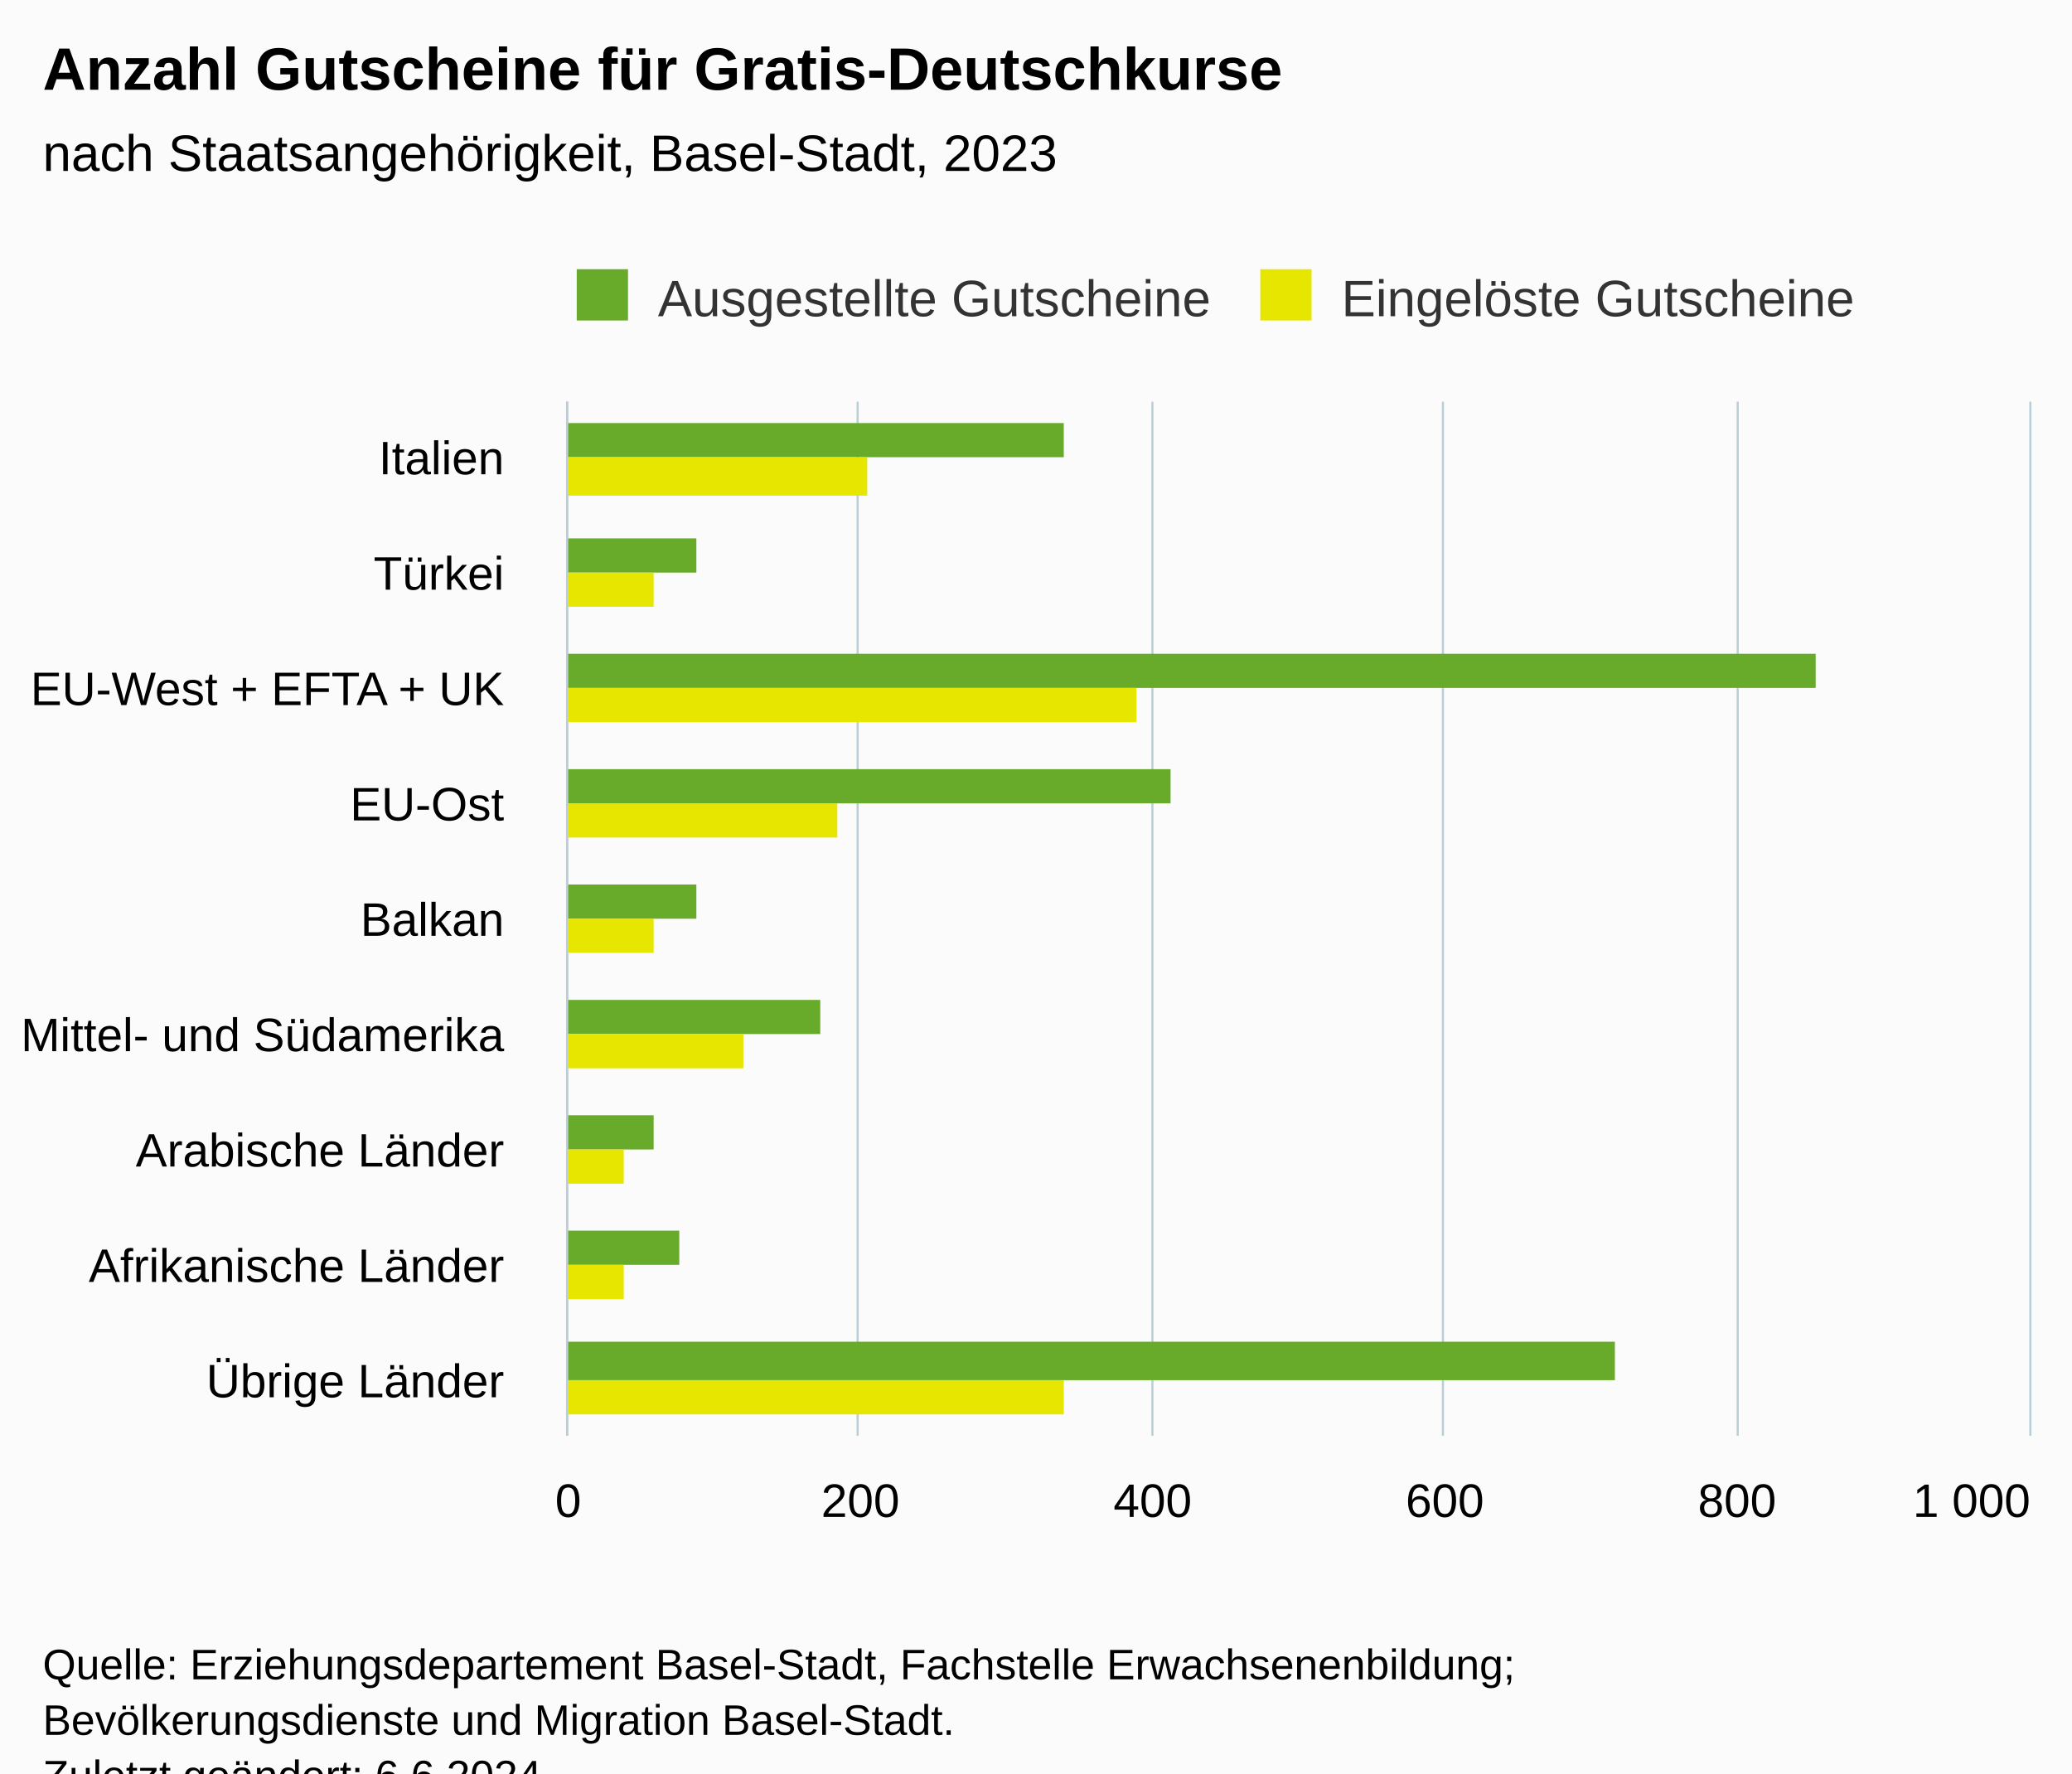
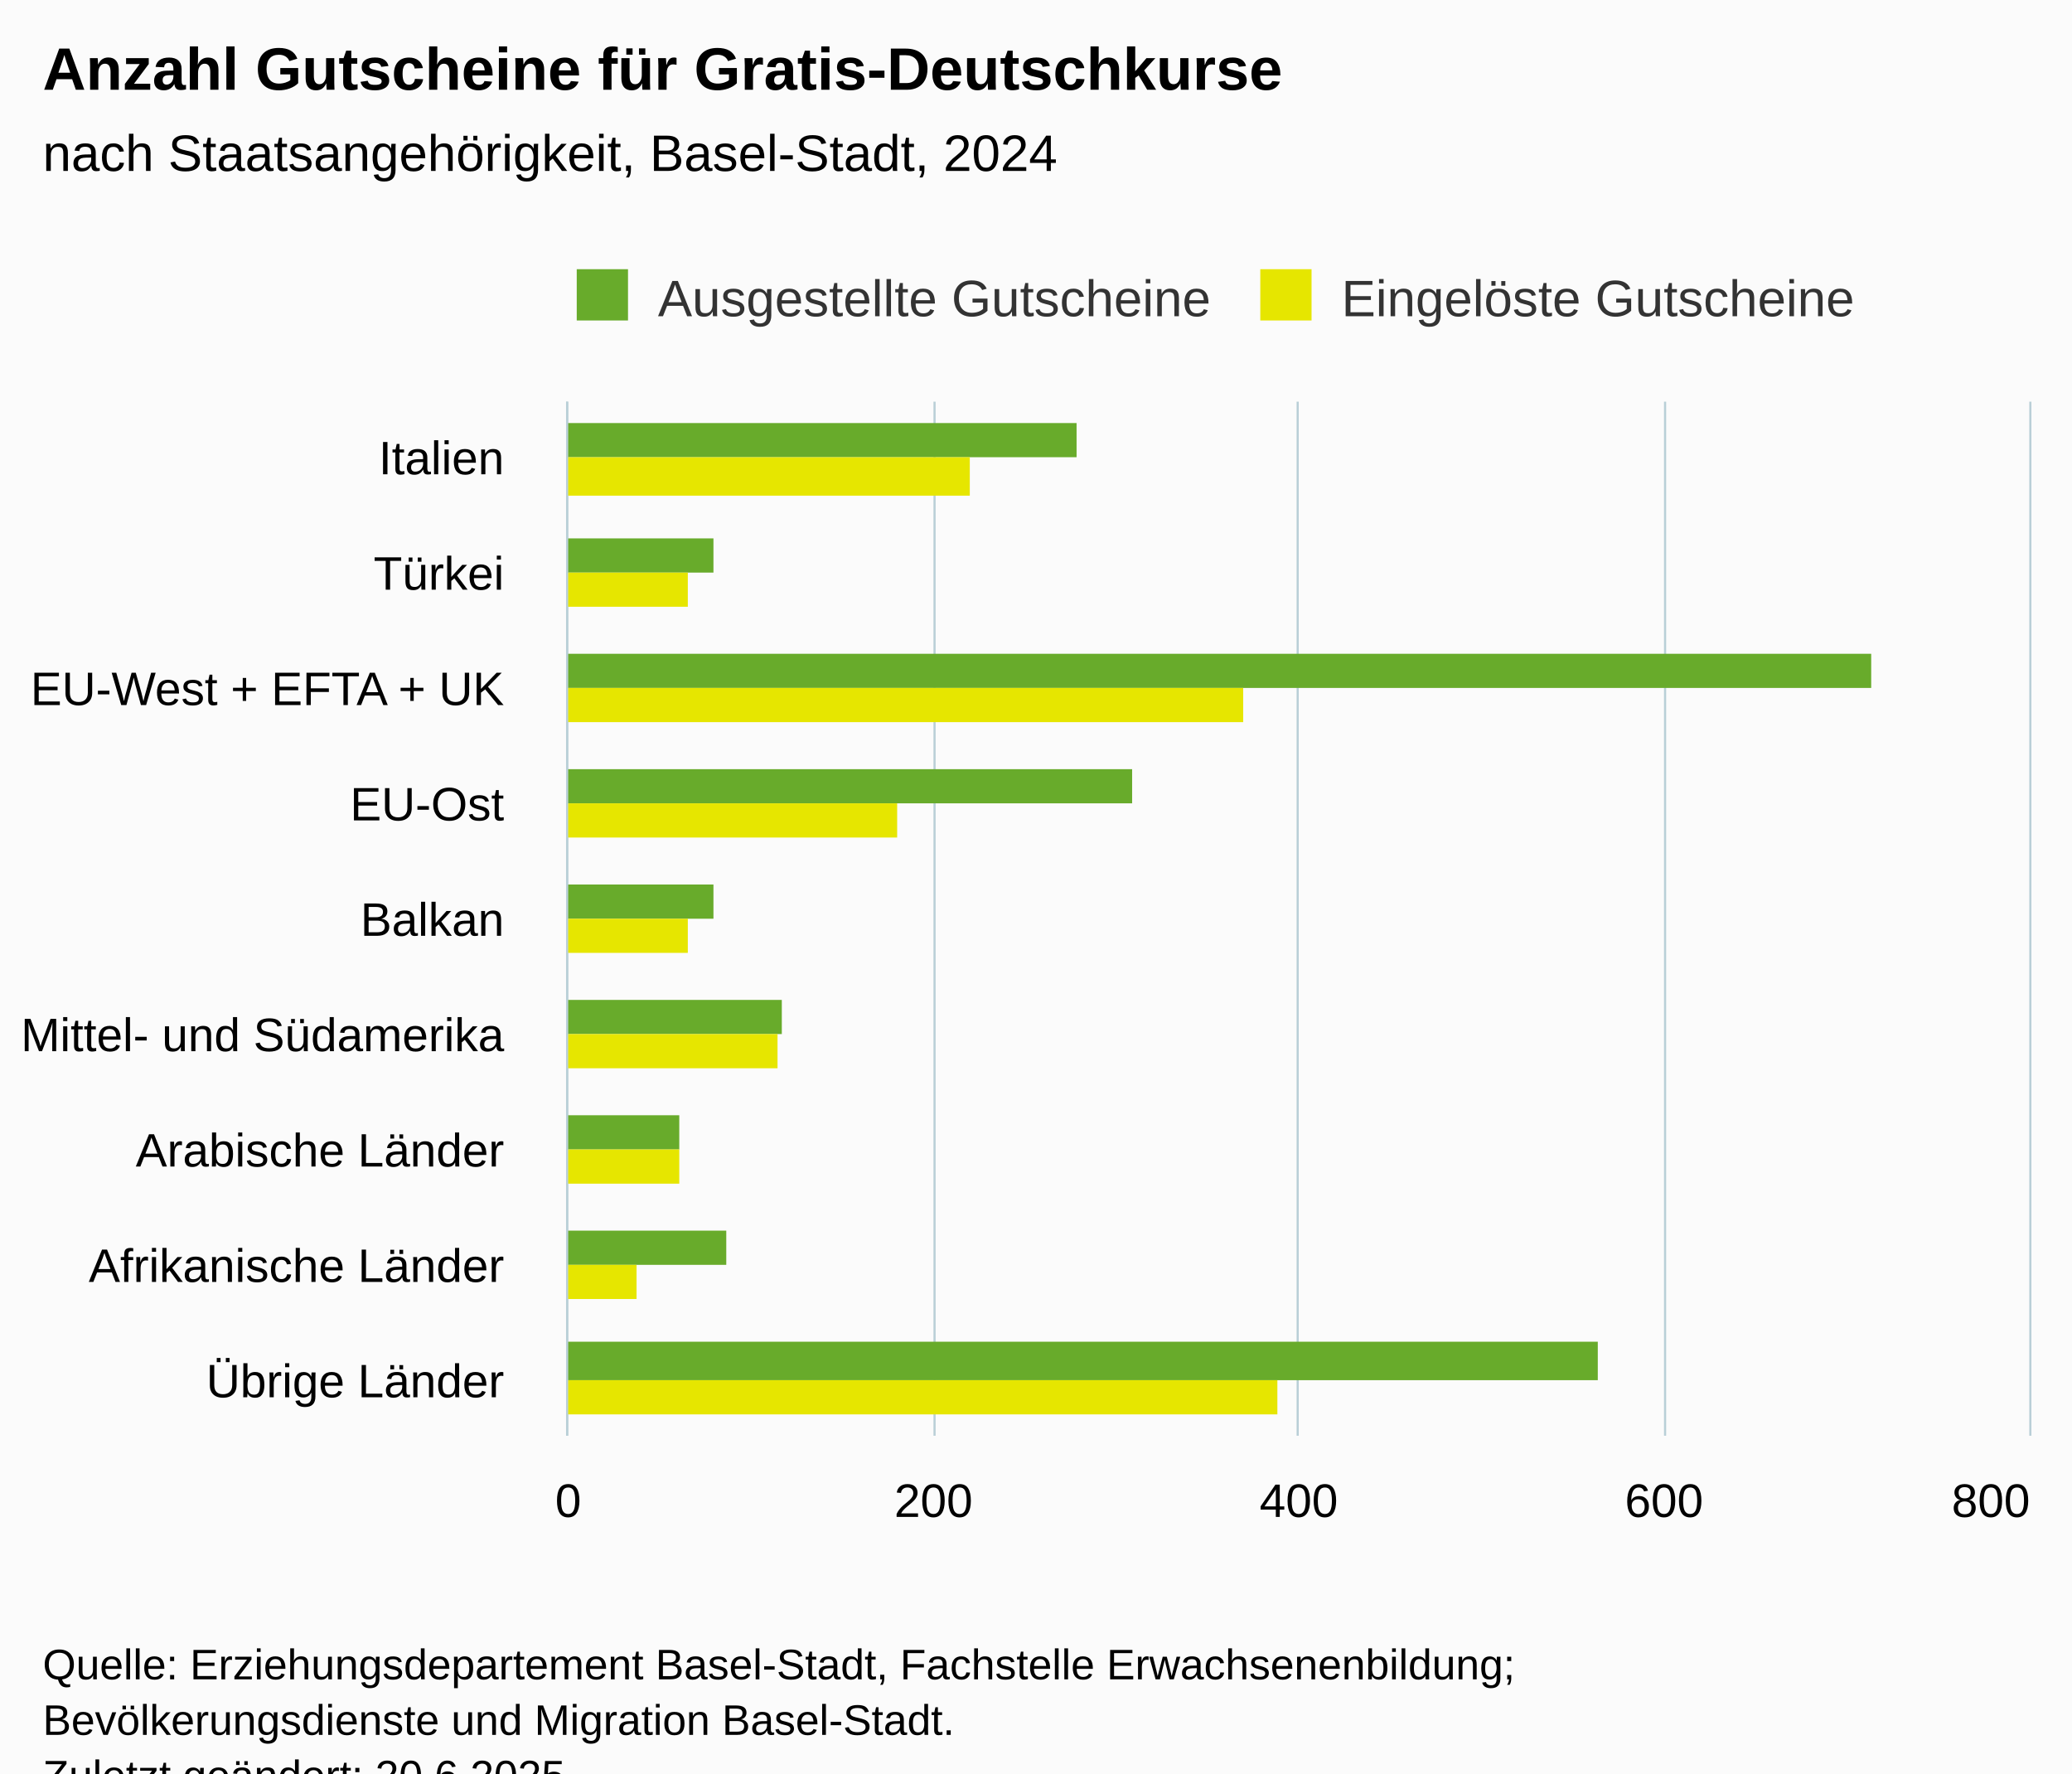
<svg xmlns="http://www.w3.org/2000/svg" version="1.1" class="highcharts-root" style="font-family:Arial;font-size:12px;" viewBox="0 0 485 415">
  <defs>
-     <clipPath id="highcharts-8z0twwa-25-">
+     <clipPath id="highcharts-jy8us4l-25-">
      <rect x="0" y="0" width="242" height="342" fill="none" />
    </clipPath>
-     <clipPath id="highcharts-8z0twwa-35-">
+     <clipPath id="highcharts-jy8us4l-35-">
      <rect x="0" y="0" width="242" height="342" fill="none" />
    </clipPath>
-     <clipPath id="highcharts-8z0twwa-45-">
+     <clipPath id="highcharts-jy8us4l-45-">
      <rect x="133" y="94" width="342" height="242" fill="none" />
    </clipPath>
  </defs>
  <rect fill="#fbfbfb" class="highcharts-background" x="0" y="0" width="485" height="428" rx="0" ry="0" />
  <rect fill="none" class="highcharts-plot-background" x="133" y="94" width="342" height="242" />
  <g class="highcharts-pane-group" data-z-index="0" />
  <g class="highcharts-grid highcharts-xaxis-grid" data-z-index="1">
    <path fill="none" data-z-index="1" class="highcharts-grid-line" d="M 133 121.5 L 475 121.5" opacity="1" />
    <path fill="none" data-z-index="1" class="highcharts-grid-line" d="M 133 148.5 L 475 148.5" opacity="1" />
    <path fill="none" data-z-index="1" class="highcharts-grid-line" d="M 133 175.5 L 475 175.5" opacity="1" />
    <path fill="none" data-z-index="1" class="highcharts-grid-line" d="M 133 202.5 L 475 202.5" opacity="1" />
    <path fill="none" data-z-index="1" class="highcharts-grid-line" d="M 133 228.5 L 475 228.5" opacity="1" />
    <path fill="none" data-z-index="1" class="highcharts-grid-line" d="M 133 255.5 L 475 255.5" opacity="1" />
    <path fill="none" data-z-index="1" class="highcharts-grid-line" d="M 133 282.5 L 475 282.5" opacity="1" />
    <path fill="none" data-z-index="1" class="highcharts-grid-line" d="M 133 309.5 L 475 309.5" opacity="1" />
    <path fill="none" data-z-index="1" class="highcharts-grid-line" d="M 133 336.5 L 475 336.5" opacity="1" />
    <path fill="none" data-z-index="1" class="highcharts-grid-line" d="M 133 94.5 L 475 94.5" opacity="1" />
  </g>
  <g class="highcharts-grid highcharts-yaxis-grid" data-z-index="1">
    <path fill="none" stroke="#B9CFD7" stroke-width="0.5" data-z-index="1" class="highcharts-grid-line" d="M 132.75 94 L 132.75 336" opacity="1" />
-     <path fill="none" stroke="#B9CFD7" stroke-width="0.5" data-z-index="1" class="highcharts-grid-line" d="M 200.75 94 L 200.75 336" opacity="1" />
-     <path fill="none" stroke="#B9CFD7" stroke-width="0.5" data-z-index="1" class="highcharts-grid-line" d="M 269.75 94 L 269.75 336" opacity="1" />
-     <path fill="none" stroke="#B9CFD7" stroke-width="0.5" data-z-index="1" class="highcharts-grid-line" d="M 337.75 94 L 337.75 336" opacity="1" />
-     <path fill="none" stroke="#B9CFD7" stroke-width="0.5" data-z-index="1" class="highcharts-grid-line" d="M 406.75 94 L 406.75 336" opacity="1" />
+     <path fill="none" stroke="#B9CFD7" stroke-width="0.5" data-z-index="1" class="highcharts-grid-line" d="M 218.75 94 L 218.75 336" opacity="1" />
+     <path fill="none" stroke="#B9CFD7" stroke-width="0.5" data-z-index="1" class="highcharts-grid-line" d="M 303.75 94 L 303.75 336" opacity="1" />
+     <path fill="none" stroke="#B9CFD7" stroke-width="0.5" data-z-index="1" class="highcharts-grid-line" d="M 389.75 94 L 389.75 336" opacity="1" />
    <path fill="none" stroke="#B9CFD7" stroke-width="0.5" data-z-index="1" class="highcharts-grid-line" d="M 475.25 94 L 475.25 336" opacity="1" />
  </g>
  <rect fill="none" class="highcharts-plot-border" data-z-index="1" x="133" y="94" width="342" height="242" />
  <g class="highcharts-axis highcharts-xaxis" data-z-index="2">
    <path fill="none" class="highcharts-axis-line" stroke="#B9CFD7" stroke-width="0.5" data-z-index="7" d="M 132.75 94 L 132.75 336" />
  </g>
  <g class="highcharts-axis highcharts-yaxis" data-z-index="2">
    <path fill="none" class="highcharts-axis-line" data-z-index="7" d="M 133 336 L 475 336" />
  </g>
  <g class="highcharts-series-group" data-z-index="3">
-     <g class="highcharts-series highcharts-series-0 highcharts-column-series" data-z-index="0.1" opacity="1" transform="translate(475,336) rotate(90) scale(-1,1) scale(1 1)" clip-path="url(#highcharts-8z0twwa-35-)">
-       <rect x="229" y="226" width="8" height="117" fill="#68AB2B" opacity="1" class="highcharts-point" />
-       <rect x="202" y="312" width="8" height="31" fill="#68AB2B" opacity="1" class="highcharts-point" />
-       <rect x="175" y="50" width="8" height="293" fill="#68AB2B" opacity="1" class="highcharts-point" />
-       <rect x="148" y="201" width="8" height="142" fill="#68AB2B" opacity="1" class="highcharts-point" />
-       <rect x="121" y="312" width="8" height="31" fill="#68AB2B" opacity="1" class="highcharts-point" />
-       <rect x="94" y="283" width="8" height="60" fill="#68AB2B" opacity="1" class="highcharts-point" />
-       <rect x="67" y="322" width="8" height="21" fill="#68AB2B" opacity="1" class="highcharts-point" />
-       <rect x="40" y="316" width="8" height="27" fill="#68AB2B" opacity="1" class="highcharts-point" />
-       <rect x="13" y="97" width="9" height="246" fill="#68AB2B" opacity="1" class="highcharts-point" />
+     <g class="highcharts-series highcharts-series-0 highcharts-column-series" data-z-index="0.1" opacity="1" transform="translate(475,336) rotate(90) scale(-1,1) scale(1 1)" clip-path="url(#highcharts-jy8us4l-35-)">
+       <rect x="229" y="223" width="8" height="120" fill="#68AB2B" opacity="1" class="highcharts-point" />
+       <rect x="202" y="308" width="8" height="35" fill="#68AB2B" opacity="1" class="highcharts-point" />
+       <rect x="175" y="37" width="8" height="306" fill="#68AB2B" opacity="1" class="highcharts-point" />
+       <rect x="148" y="210" width="8" height="133" fill="#68AB2B" opacity="1" class="highcharts-point" />
+       <rect x="121" y="308" width="8" height="35" fill="#68AB2B" opacity="1" class="highcharts-point" />
+       <rect x="94" y="292" width="8" height="51" fill="#68AB2B" opacity="1" class="highcharts-point" />
+       <rect x="67" y="316" width="8" height="27" fill="#68AB2B" opacity="1" class="highcharts-point" />
+       <rect x="40" y="305" width="8" height="38" fill="#68AB2B" opacity="1" class="highcharts-point" />
+       <rect x="13" y="101" width="9" height="242" fill="#68AB2B" opacity="1" class="highcharts-point" />
    </g>
    <g class="highcharts-markers highcharts-series-0 highcharts-column-series" data-z-index="0.1" opacity="1" transform="translate(475,336) rotate(90) scale(-1,1) scale(1 1)" clip-path="none" />
-     <g class="highcharts-series highcharts-series-1 highcharts-column-series" data-z-index="0.1" opacity="1" transform="translate(475,336) rotate(90) scale(-1,1) scale(1 1)" clip-path="url(#highcharts-8z0twwa-35-)">
-       <rect x="220" y="272" width="9" height="71" fill="#E6E600" opacity="1" class="highcharts-point" />
-       <rect x="194" y="322" width="8" height="21" fill="#E6E600" opacity="1" class="highcharts-point" />
-       <rect x="167" y="209" width="8" height="134" fill="#E6E600" opacity="1" class="highcharts-point" />
-       <rect x="140" y="279" width="8" height="64" fill="#E6E600" opacity="1" class="highcharts-point" />
-       <rect x="113" y="322" width="8" height="21" fill="#E6E600" opacity="1" class="highcharts-point" />
-       <rect x="86" y="301" width="8" height="42" fill="#E6E600" opacity="1" class="highcharts-point" />
-       <rect x="59" y="329" width="8" height="14" fill="#E6E600" opacity="1" class="highcharts-point" />
-       <rect x="32" y="329" width="8" height="14" fill="#E6E600" opacity="1" class="highcharts-point" />
-       <rect x="5" y="226" width="8" height="117" fill="#E6E600" opacity="1" class="highcharts-point" />
+     <g class="highcharts-series highcharts-series-1 highcharts-column-series" data-z-index="0.1" opacity="1" transform="translate(475,336) rotate(90) scale(-1,1) scale(1 1)" clip-path="url(#highcharts-jy8us4l-35-)">
+       <rect x="220" y="248" width="9" height="95" fill="#E6E600" opacity="1" class="highcharts-point" />
+       <rect x="194" y="314" width="8" height="29" fill="#E6E600" opacity="1" class="highcharts-point" />
+       <rect x="167" y="184" width="8" height="159" fill="#E6E600" opacity="1" class="highcharts-point" />
+       <rect x="140" y="265" width="8" height="78" fill="#E6E600" opacity="1" class="highcharts-point" />
+       <rect x="113" y="314" width="8" height="29" fill="#E6E600" opacity="1" class="highcharts-point" />
+       <rect x="86" y="293" width="8" height="50" fill="#E6E600" opacity="1" class="highcharts-point" />
+       <rect x="59" y="316" width="8" height="27" fill="#E6E600" opacity="1" class="highcharts-point" />
+       <rect x="32" y="326" width="8" height="17" fill="#E6E600" opacity="1" class="highcharts-point" />
+       <rect x="5" y="176" width="8" height="167" fill="#E6E600" opacity="1" class="highcharts-point" />
    </g>
    <g class="highcharts-markers highcharts-series-1 highcharts-column-series" data-z-index="0.1" opacity="1" transform="translate(475,336) rotate(90) scale(-1,1) scale(1 1)" clip-path="none" />
  </g>
  <text x="10" text-anchor="start" class="highcharts-title" data-z-index="4" style="color:#000000;font-size:14px;font-weight:bold;fill:#000000;" y="21">
    <tspan>Anzahl Gutscheine für Gratis-Deutschkurse</tspan>
  </text>
  <text x="10" text-anchor="start" class="highcharts-subtitle" data-z-index="4" style="color:#000000;font-size:12px;font-weight:normal;fill:#000000;" y="40">
-     <tspan>nach Staatsangehörigkeit, Basel-Stadt, 2023</tspan>
+     <tspan>nach Staatsangehörigkeit, Basel-Stadt, 2024</tspan>
  </text>
  <text x="10" text-anchor="start" class="highcharts-caption" data-z-index="4" style="color:#666666;fill:#666666;" y="370" />
  <g class="highcharts-legend" data-z-index="7" transform="translate(125,56)">
    <rect fill="none" class="highcharts-legend-box" rx="0" ry="0" x="0" y="0" width="322" height="26" visibility="visible" />
    <g data-z-index="1">
      <g>
        <g class="highcharts-legend-item highcharts-column-series highcharts-color-undefined highcharts-series-0" data-z-index="1" transform="translate(8,3)">
          <text x="21" style="color:#333333;cursor:pointer;font-size:12px;font-weight:normal;fill:#333333;" text-anchor="start" data-z-index="2" y="15">
            <tspan>Ausgestellte Gutscheine</tspan>
          </text>
          <rect x="2" y="4" width="12" height="12" fill="#68AB2B" class="highcharts-point" data-z-index="3" />
        </g>
        <g class="highcharts-legend-item highcharts-column-series highcharts-color-undefined highcharts-series-1" data-z-index="1" transform="translate(168,3)">
          <text x="21" y="15" style="color:#333333;cursor:pointer;font-size:12px;font-weight:normal;fill:#333333;" text-anchor="start" data-z-index="2">
            <tspan>Eingelöste Gutscheine</tspan>
          </text>
          <rect x="2" y="4" width="12" height="12" fill="#E6E600" class="highcharts-point" data-z-index="3" />
        </g>
      </g>
    </g>
  </g>
  <g class="highcharts-axis-labels highcharts-xaxis-labels" data-z-index="7">
    <text x="118" style="color:#000000;cursor:default;font-size:11px;fill:#000000;" text-anchor="end" transform="translate(0,0)" y="111" opacity="1">Italien</text>
    <text x="118" style="color:#000000;cursor:default;font-size:11px;fill:#000000;" text-anchor="end" transform="translate(0,0)" y="138" opacity="1">Türkei</text>
    <text x="118" style="color:#000000;cursor:default;font-size:11px;fill:#000000;" text-anchor="end" transform="translate(0,0)" y="165" opacity="1">
      <tspan>EU-West + EFTA + UK</tspan>
    </text>
    <text x="118" style="color:#000000;cursor:default;font-size:11px;fill:#000000;" text-anchor="end" transform="translate(0,0)" y="192" opacity="1">EU-Ost</text>
    <text x="118" style="color:#000000;cursor:default;font-size:11px;fill:#000000;" text-anchor="end" transform="translate(0,0)" y="219" opacity="1">Balkan</text>
    <text x="118" style="color:#000000;cursor:default;font-size:11px;fill:#000000;" text-anchor="end" transform="translate(0,0)" y="246" opacity="1">
      <tspan>Mittel- und Südamerika</tspan>
    </text>
    <text x="118" style="color:#000000;cursor:default;font-size:11px;fill:#000000;" text-anchor="end" transform="translate(0,0)" y="273" opacity="1">
      <tspan>Arabische Länder</tspan>
    </text>
    <text x="118" style="color:#000000;cursor:default;font-size:11px;fill:#000000;" text-anchor="end" transform="translate(0,0)" y="300" opacity="1">
      <tspan>Afrikanische Länder</tspan>
    </text>
    <text x="118" style="color:#000000;cursor:default;font-size:11px;fill:#000000;" text-anchor="end" transform="translate(0,0)" y="327" opacity="1">
      <tspan>Übrige Länder</tspan>
    </text>
  </g>
  <g class="highcharts-axis-labels highcharts-yaxis-labels" data-z-index="7">
    <text x="133" style="color:#000000;cursor:default;font-size:11px;fill:#000000;" text-anchor="middle" transform="translate(0,0)" y="355" opacity="1">0</text>
-     <text x="201.4" style="color:#000000;cursor:default;font-size:11px;fill:#000000;" text-anchor="middle" transform="translate(0,0)" y="355" opacity="1">200</text>
-     <text x="269.8" style="color:#000000;cursor:default;font-size:11px;fill:#000000;" text-anchor="middle" transform="translate(0,0)" y="355" opacity="1">400</text>
-     <text x="338.2" style="color:#000000;cursor:default;font-size:11px;fill:#000000;" text-anchor="middle" transform="translate(0,0)" y="355" opacity="1">600</text>
-     <text x="406.6" style="color:#000000;cursor:default;font-size:11px;fill:#000000;" text-anchor="middle" transform="translate(0,0)" y="355" opacity="1">800</text>
-     <text x="461.5" style="color:#000000;cursor:default;font-size:11px;fill:#000000;" text-anchor="middle" transform="translate(0,0)" y="355" opacity="1">
-       <tspan>1 000</tspan>
-     </text>
+     <text x="218.5" style="color:#000000;cursor:default;font-size:11px;fill:#000000;" text-anchor="middle" transform="translate(0,0)" y="355" opacity="1">200</text>
+     <text x="304" style="color:#000000;cursor:default;font-size:11px;fill:#000000;" text-anchor="middle" transform="translate(0,0)" y="355" opacity="1">400</text>
+     <text x="389.5" style="color:#000000;cursor:default;font-size:11px;fill:#000000;" text-anchor="middle" transform="translate(0,0)" y="355" opacity="1">600</text>
+     <text x="466" style="color:#000000;cursor:default;font-size:11px;fill:#000000;" text-anchor="middle" transform="translate(0,0)" y="355" opacity="1">800</text>
  </g>
  <text x="10" class="highcharts-credits" text-anchor="start" data-z-index="8" style="cursor:default;color:#000000;font-size:10px;fill:#000000;" y="393">
    <tspan>Quelle: Erziehungsdepartement Basel-Stadt, Fachstelle Erwachsenenbildung;</tspan>
    <tspan x="10" dy="13">Bevölkerungsdienste und Migration Basel-Stadt.</tspan>
-     <tspan x="10" dy="13">Zuletzt geändert: 6.6.2024</tspan>
+     <tspan x="10" dy="13">Zuletzt geändert: 20.6.2025</tspan>
  </text>
-   <g class="highcharts-control-points" data-z-index="99" clip-path="url(#highcharts-8z0twwa-45-)" />
+   <g class="highcharts-control-points" data-z-index="99" clip-path="url(#highcharts-jy8us4l-45-)" />
</svg>
